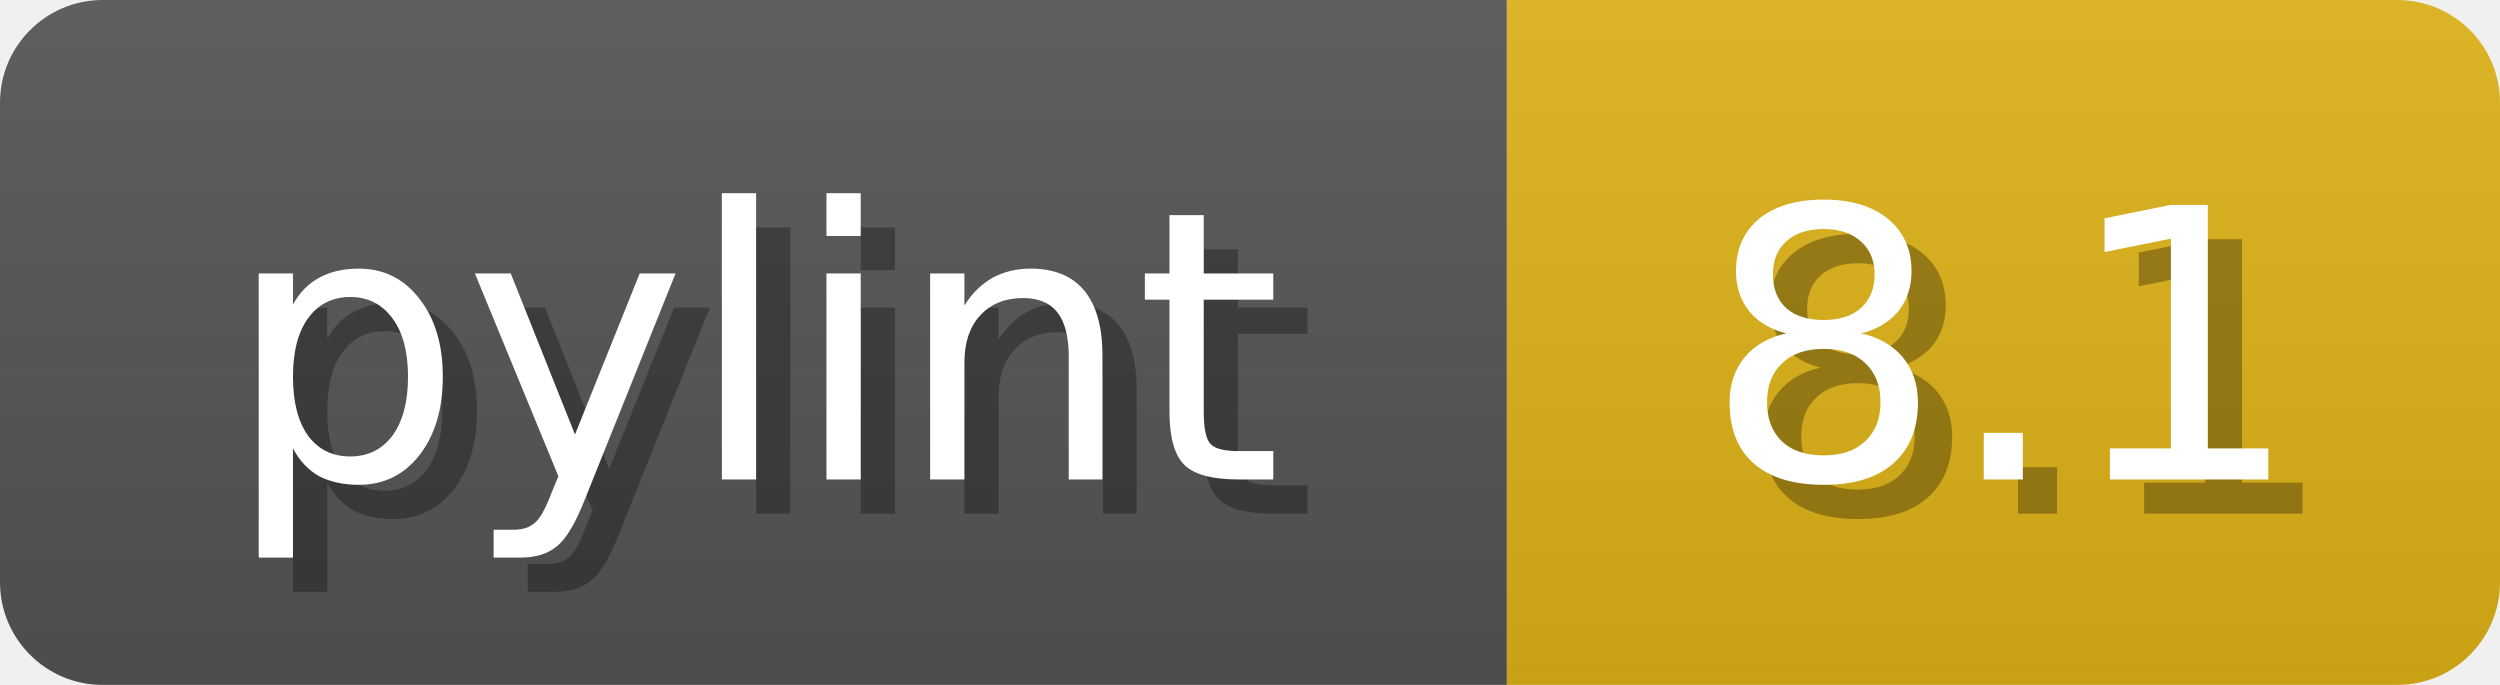
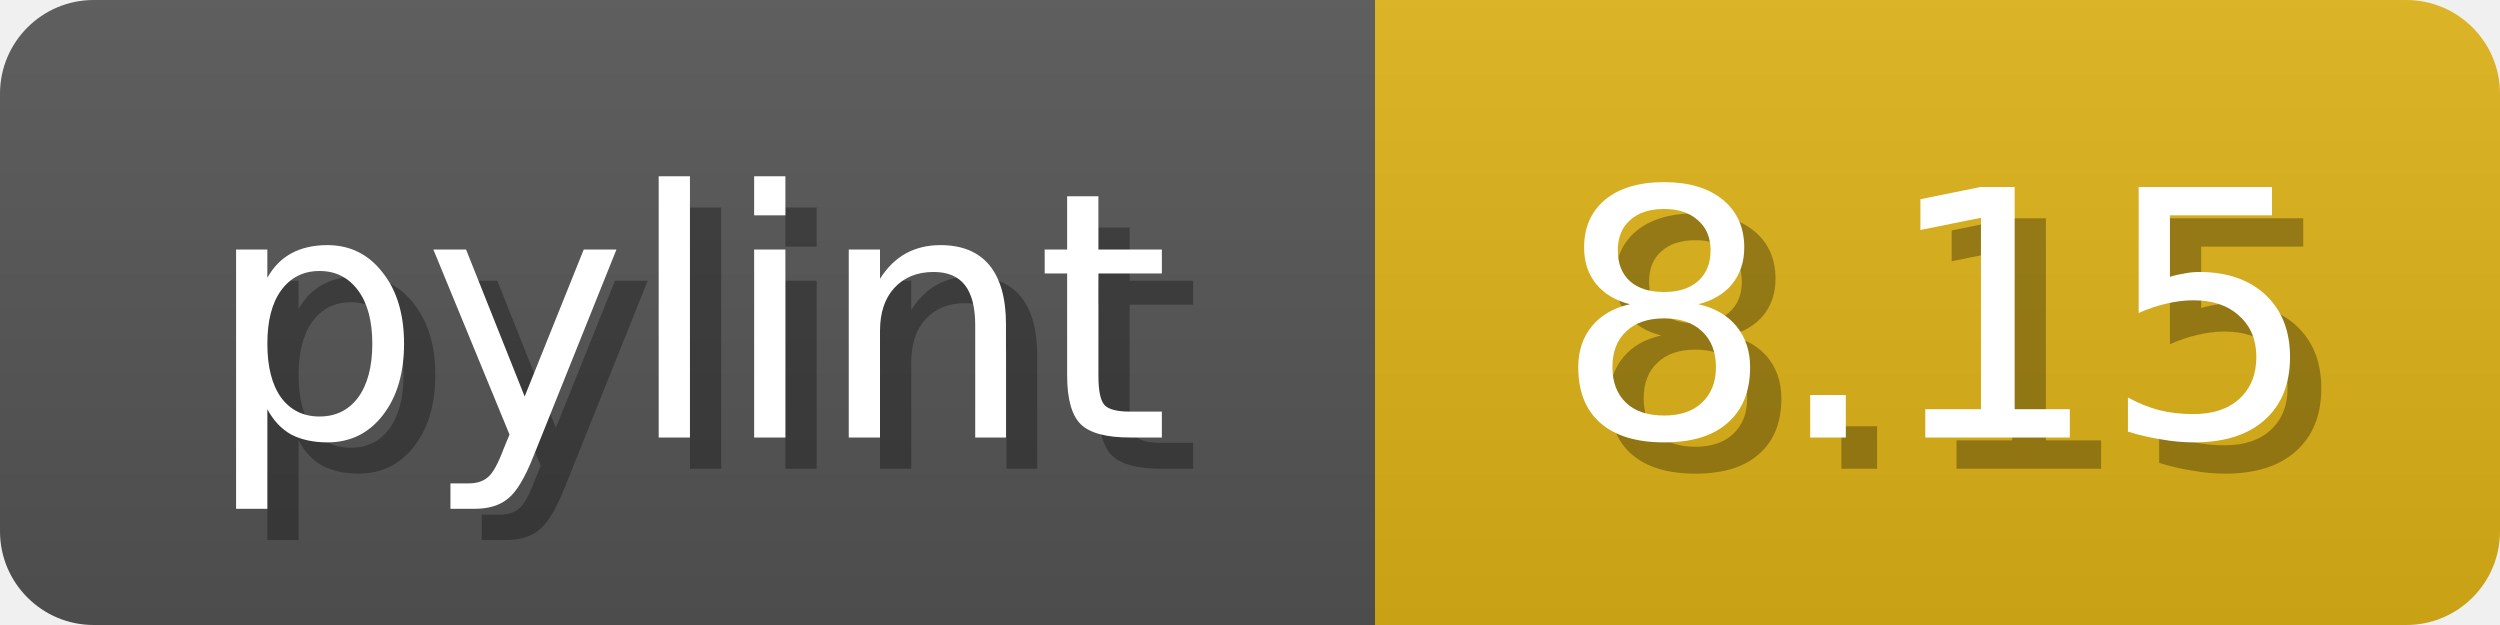
- <svg xmlns="http://www.w3.org/2000/svg" width="73" height="20">
+ <svg xmlns="http://www.w3.org/2000/svg" width="80" height="20">
  <linearGradient id="b" x2="0" y2="100%">
    <stop offset="0" stop-color="#bbb" stop-opacity=".1" />
    <stop offset="1" stop-opacity=".1" />
  </linearGradient>
  <mask id="anybadge_1">
-     <rect width="73" height="20" rx="3" fill="#fff" />
+     <rect width="80" height="20" rx="3" fill="#fff" />
  </mask>
  <g mask="url(#anybadge_1)">
    <path fill="#555" d="M0 0h44v20H0z" />
-     <path fill="#DFB317" d="M44 0h29v20H44z" />
-     <path fill="url(#b)" d="M0 0h73v20H0z" />
+     <path fill="#DFB317" d="M44 0h36v20H44z" />
+     <path fill="url(#b)" d="M0 0h80v20H0z" />
  </g>
  <g fill="#fff" text-anchor="middle" font-family="DejaVu Sans,Verdana,Geneva,sans-serif" font-size="11">
    <text x="23.0" y="15" fill="#010101" fill-opacity=".3">pylint</text>
    <text x="22.0" y="14">pylint</text>
  </g>
  <g fill="#fff" text-anchor="middle" font-family="DejaVu Sans,Verdana,Geneva,sans-serif" font-size="11">
-     <text x="59.5" y="15" fill="#010101" fill-opacity=".3">8.1</text>
-     <text x="58.5" y="14">8.1</text>
+     <text x="63.0" y="15" fill="#010101" fill-opacity=".3">8.15</text>
+     <text x="62.0" y="14">8.15</text>
  </g>
</svg>
